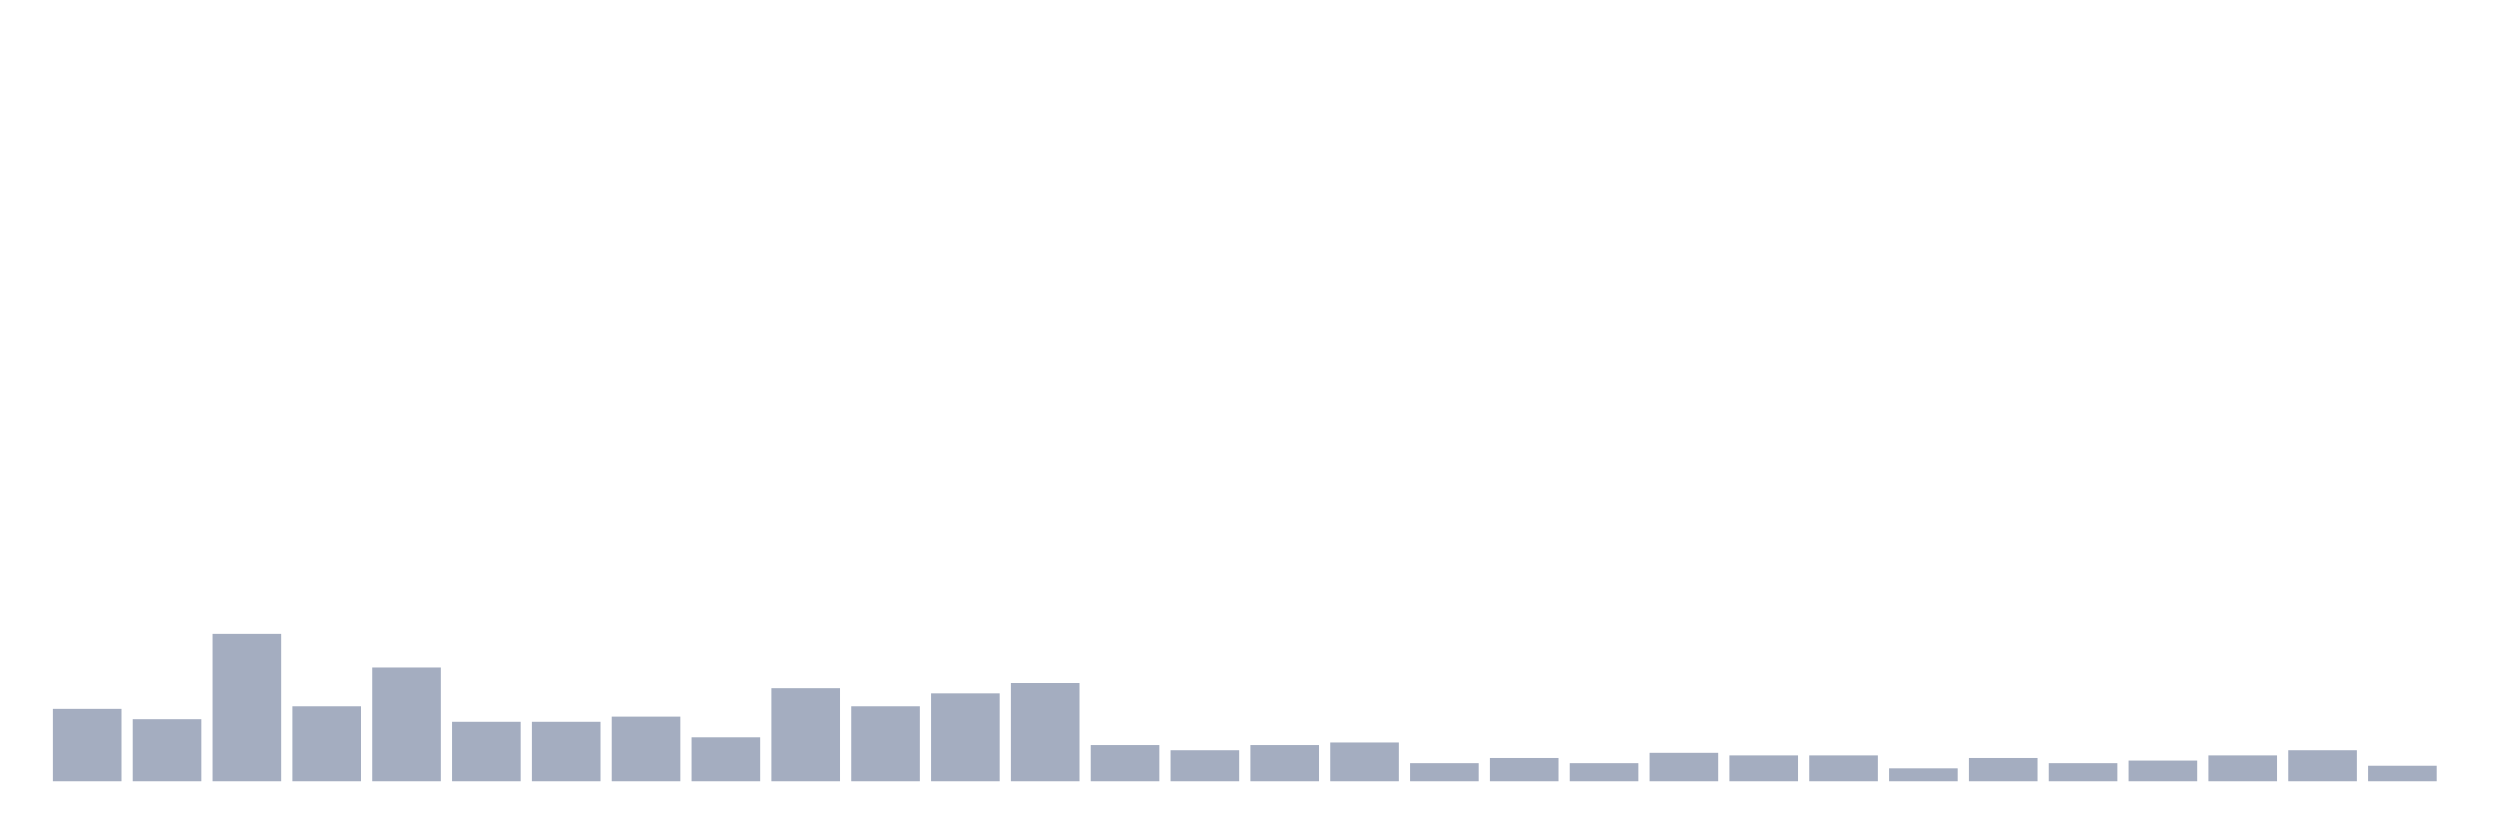
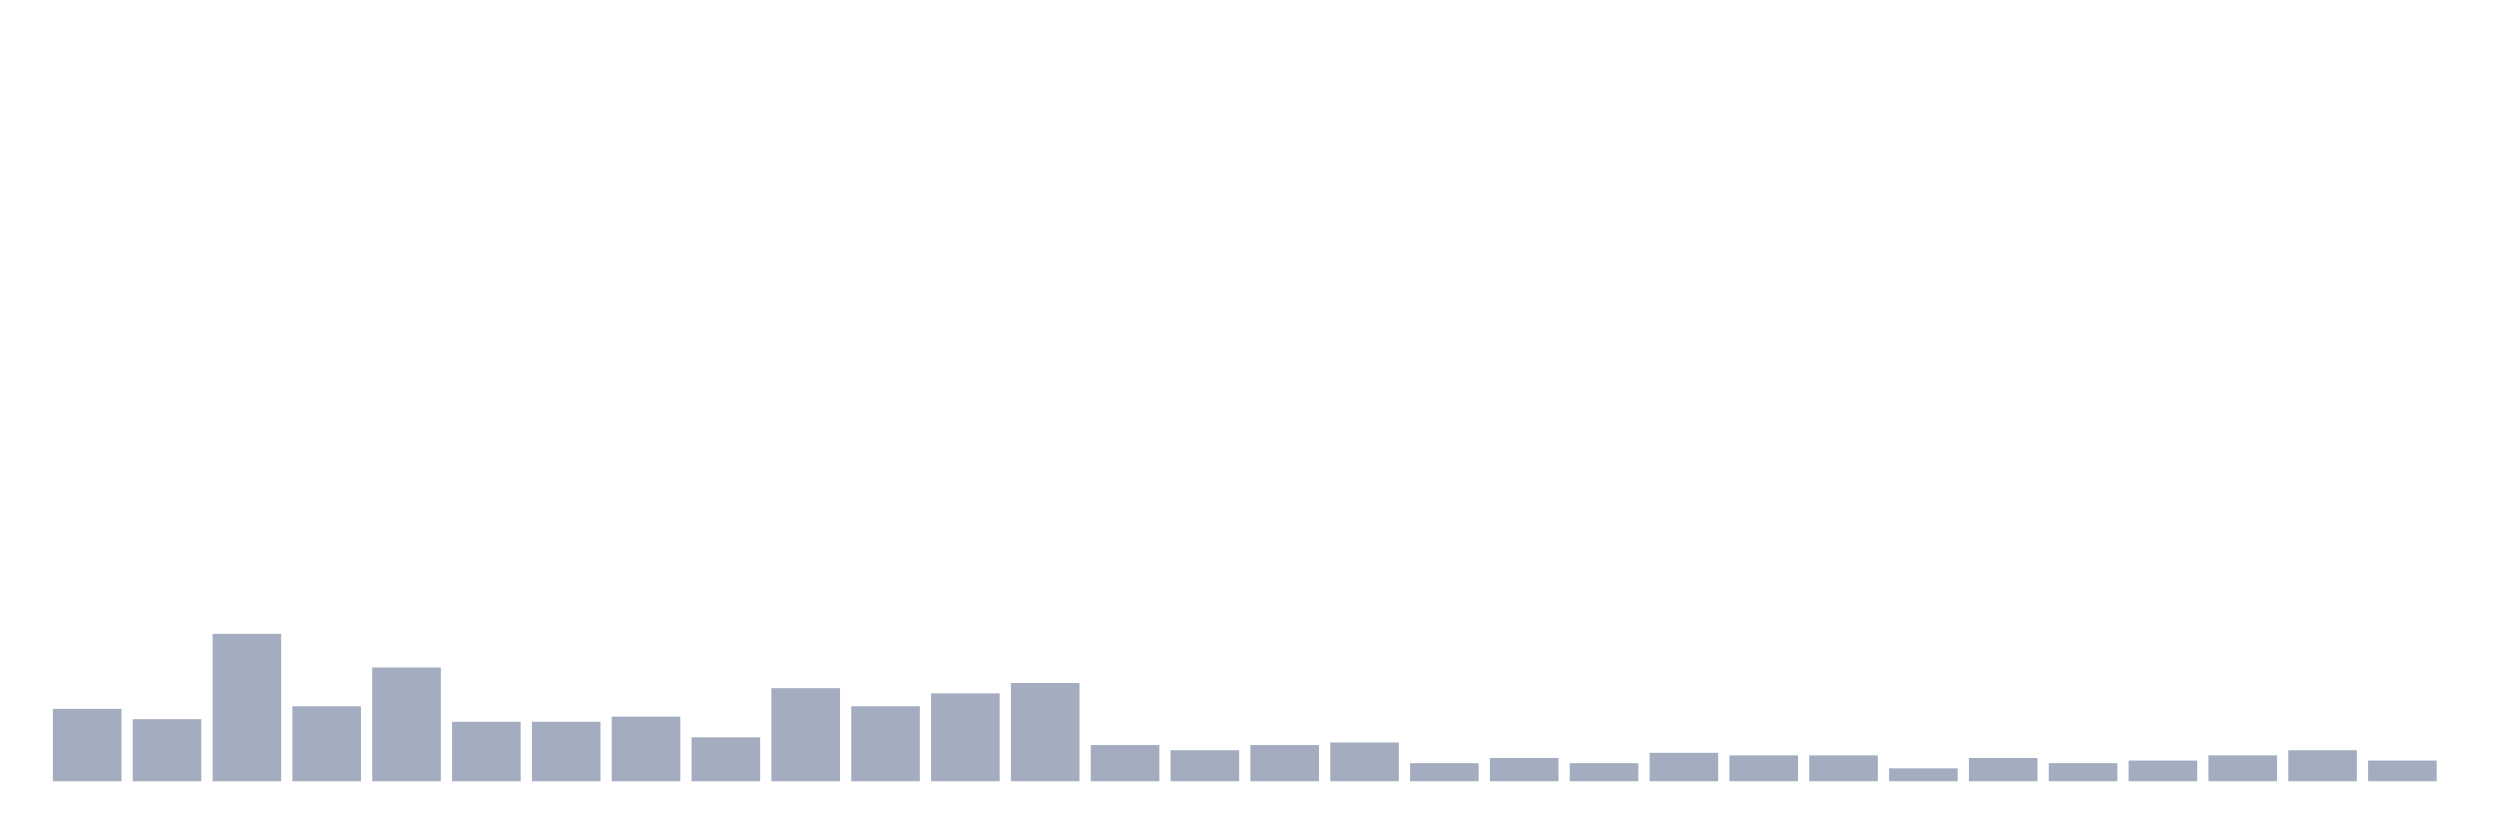
<svg xmlns="http://www.w3.org/2000/svg" viewBox="0 0 480 160">
  <g transform="translate(10,10)">
    <rect class="bar" x="0.153" width="13.175" y="126.099" height="13.901" fill="rgb(164,173,192)" />
    <rect class="bar" x="15.482" width="13.175" y="128.085" height="11.915" fill="rgb(164,173,192)" />
    <rect class="bar" x="30.81" width="13.175" y="111.702" height="28.298" fill="rgb(164,173,192)" />
    <rect class="bar" x="46.138" width="13.175" y="125.603" height="14.397" fill="rgb(164,173,192)" />
    <rect class="bar" x="61.466" width="13.175" y="118.156" height="21.844" fill="rgb(164,173,192)" />
    <rect class="bar" x="76.794" width="13.175" y="128.582" height="11.418" fill="rgb(164,173,192)" />
    <rect class="bar" x="92.123" width="13.175" y="128.582" height="11.418" fill="rgb(164,173,192)" />
    <rect class="bar" x="107.451" width="13.175" y="127.589" height="12.411" fill="rgb(164,173,192)" />
    <rect class="bar" x="122.779" width="13.175" y="131.56" height="8.44" fill="rgb(164,173,192)" />
    <rect class="bar" x="138.107" width="13.175" y="122.128" height="17.872" fill="rgb(164,173,192)" />
    <rect class="bar" x="153.436" width="13.175" y="125.603" height="14.397" fill="rgb(164,173,192)" />
    <rect class="bar" x="168.764" width="13.175" y="123.121" height="16.879" fill="rgb(164,173,192)" />
    <rect class="bar" x="184.092" width="13.175" y="121.135" height="18.865" fill="rgb(164,173,192)" />
    <rect class="bar" x="199.42" width="13.175" y="133.05" height="6.95" fill="rgb(164,173,192)" />
    <rect class="bar" x="214.748" width="13.175" y="134.043" height="5.957" fill="rgb(164,173,192)" />
    <rect class="bar" x="230.077" width="13.175" y="133.05" height="6.95" fill="rgb(164,173,192)" />
    <rect class="bar" x="245.405" width="13.175" y="132.553" height="7.447" fill="rgb(164,173,192)" />
    <rect class="bar" x="260.733" width="13.175" y="136.525" height="3.475" fill="rgb(164,173,192)" />
    <rect class="bar" x="276.061" width="13.175" y="135.532" height="4.468" fill="rgb(164,173,192)" />
    <rect class="bar" x="291.39" width="13.175" y="136.525" height="3.475" fill="rgb(164,173,192)" />
    <rect class="bar" x="306.718" width="13.175" y="134.539" height="5.461" fill="rgb(164,173,192)" />
    <rect class="bar" x="322.046" width="13.175" y="135.035" height="4.965" fill="rgb(164,173,192)" />
    <rect class="bar" x="337.374" width="13.175" y="135.035" height="4.965" fill="rgb(164,173,192)" />
    <rect class="bar" x="352.702" width="13.175" y="137.518" height="2.482" fill="rgb(164,173,192)" />
    <rect class="bar" x="368.031" width="13.175" y="135.532" height="4.468" fill="rgb(164,173,192)" />
    <rect class="bar" x="383.359" width="13.175" y="136.525" height="3.475" fill="rgb(164,173,192)" />
    <rect class="bar" x="398.687" width="13.175" y="136.028" height="3.972" fill="rgb(164,173,192)" />
    <rect class="bar" x="414.015" width="13.175" y="135.035" height="4.965" fill="rgb(164,173,192)" />
    <rect class="bar" x="429.344" width="13.175" y="134.043" height="5.957" fill="rgb(164,173,192)" />
-     <rect class="bar" x="444.672" width="13.175" y="137.021" height="2.979" fill="rgb(164,173,192)" />
+     <rect class="bar" x="444.672" width="13.175" y="136.028" height="3.972" fill="rgb(164,173,192)" />
  </g>
</svg>
